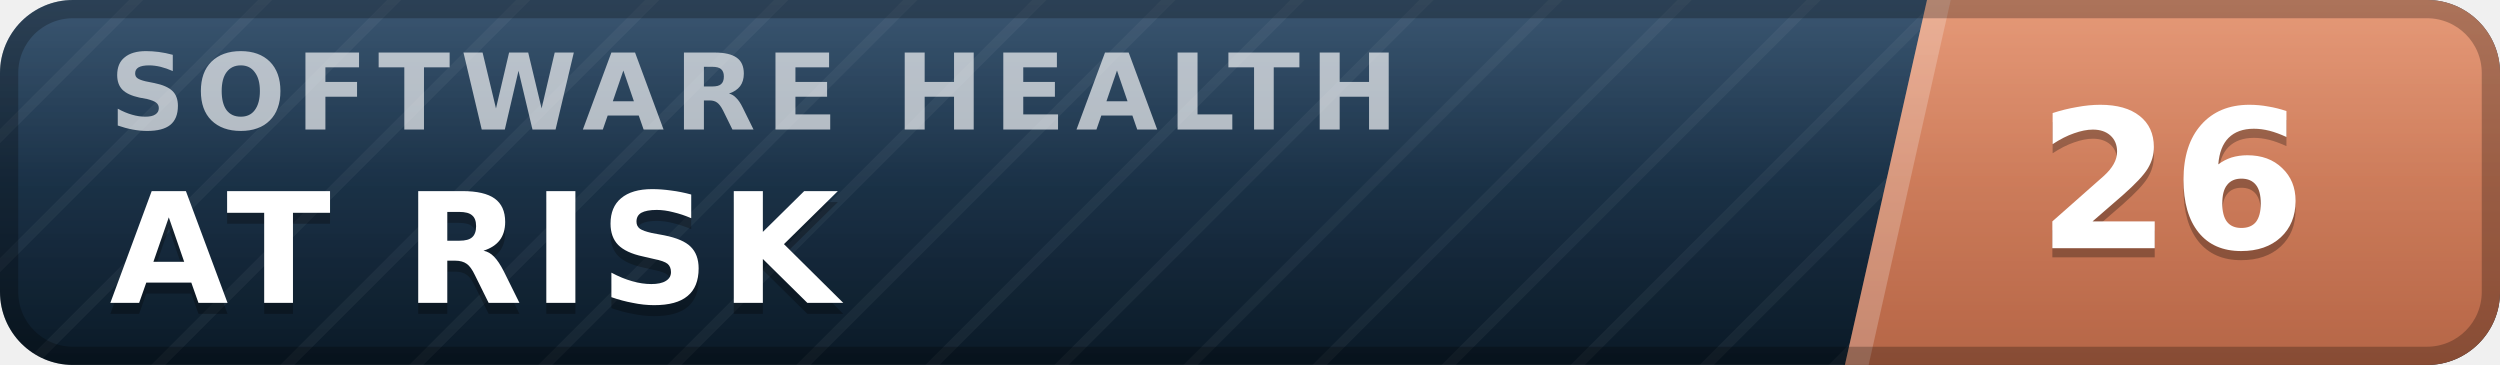
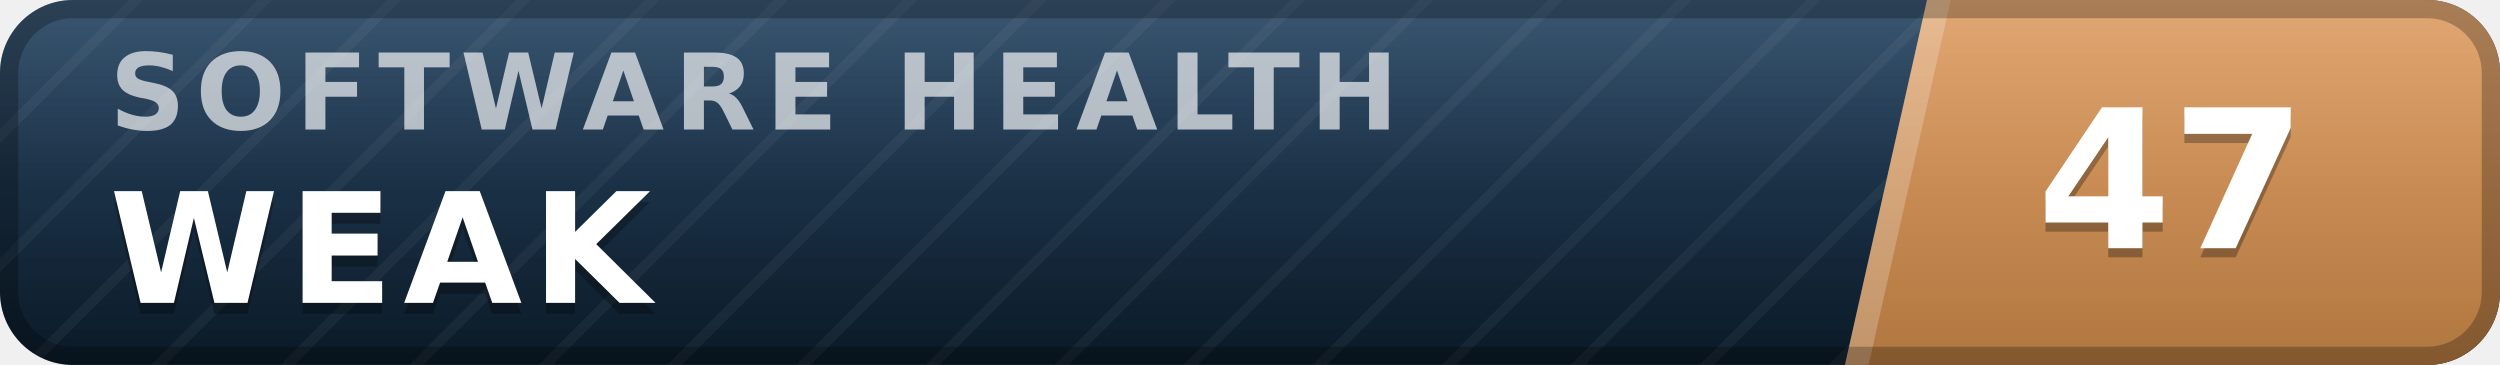
- <svg xmlns="http://www.w3.org/2000/svg" width="137" height="20" viewBox="0 0 137 20" role="img" aria-label="inspect.software software health index 26 of 100, at risk" font-family="Verdana,DejaVu Sans,Geneva,sans-serif">
+ <svg xmlns="http://www.w3.org/2000/svg" width="137" height="20" viewBox="0 0 137 20" role="img" aria-label="inspect.software software health index 47 of 100, weak" font-family="Verdana,DejaVu Sans,Geneva,sans-serif">
  <defs>
    <linearGradient id="plate" x1="0" y1="0" x2="0" y2="1">
      <stop offset="0" stop-color="#1d3d5c" />
      <stop offset="1" stop-color="#0a1926" />
    </linearGradient>
    <linearGradient id="endplate" x1="0" y1="0" x2="0" y2="1">
-       <stop offset="0" stop-color="#e18a64" />
-       <stop offset="1" stop-color="#b56546" />
+       <stop offset="0" stop-color="#dd9a5e" />
+       <stop offset="1" stop-color="#b0763f" />
    </linearGradient>
    <linearGradient id="gloss" x1="0" y1="0" x2="0" y2="1">
      <stop offset="0" stop-color="#fff" stop-opacity=".13" />
      <stop offset=".5" stop-color="#fff" stop-opacity=".03" />
      <stop offset="1" stop-color="#fff" stop-opacity="0" />
    </linearGradient>
    <pattern id="guilloche" width="5" height="5" patternUnits="userSpaceOnUse" patternTransform="rotate(45)">
      <line x1="0" y1="0" x2="0" y2="5" stroke="#fff" stroke-opacity=".045" stroke-width="1.1" />
    </pattern>
    <clipPath id="rounded">
      <rect width="137" height="20" rx="4" />
    </clipPath>
  </defs>
  <g clip-path="url(#rounded)">
    <rect width="137" height="20" fill="url(#plate)" />
    <rect width="137" height="20" fill="url(#guilloche)" />
    <polygon points="105.6,0 137,0 137,20 101.1,20" fill="url(#endplate)" />
    <polygon points="105.6,0 106.9,0 102.4,20 101.1,20" fill="#fff" fill-opacity=".22" />
    <text x="6.0" y="7.1" font-size="5.8" letter-spacing="0.55" fill="#fff" fill-opacity=".66" font-weight="bold" textLength="76.3" lengthAdjust="spacing">SOFTWARE HEALTH</text>
-     <text x="6.0" y="17.2" font-size="8.4" fill="#000" fill-opacity=".3" font-weight="bold" letter-spacing="0.55" textLength="43.3" lengthAdjust="spacing">AT RISK</text>
-     <text x="6.0" y="16.6" font-size="8.4" fill="#fff" font-weight="bold" letter-spacing="0.55" textLength="43.3" lengthAdjust="spacing">AT RISK</text>
-     <text x="119.0" y="14.1" font-size="10.6" fill="#000" fill-opacity=".3" font-weight="bold" text-anchor="middle">26</text>
-     <text x="119.0" y="13.6" font-size="10.6" fill="#fff" font-weight="bold" text-anchor="middle">26</text>
+     <text x="6.0" y="17.2" font-size="8.4" fill="#000" fill-opacity=".3" font-weight="bold" letter-spacing="0.55" textLength="30.3" lengthAdjust="spacing">WEAK</text>
+     <text x="6.0" y="16.6" font-size="8.4" fill="#fff" font-weight="bold" letter-spacing="0.55" textLength="30.3" lengthAdjust="spacing">WEAK</text>
+     <text x="119.0" y="14.1" font-size="10.6" fill="#000" fill-opacity=".3" font-weight="bold" text-anchor="middle">47</text>
+     <text x="119.0" y="13.6" font-size="10.6" fill="#fff" font-weight="bold" text-anchor="middle">47</text>
    <rect width="137" height="20" fill="url(#gloss)" />
  </g>
  <rect x=".5" y=".5" width="136" height="19" rx="3.5" fill="none" stroke="#000" stroke-opacity=".25" />
</svg>
